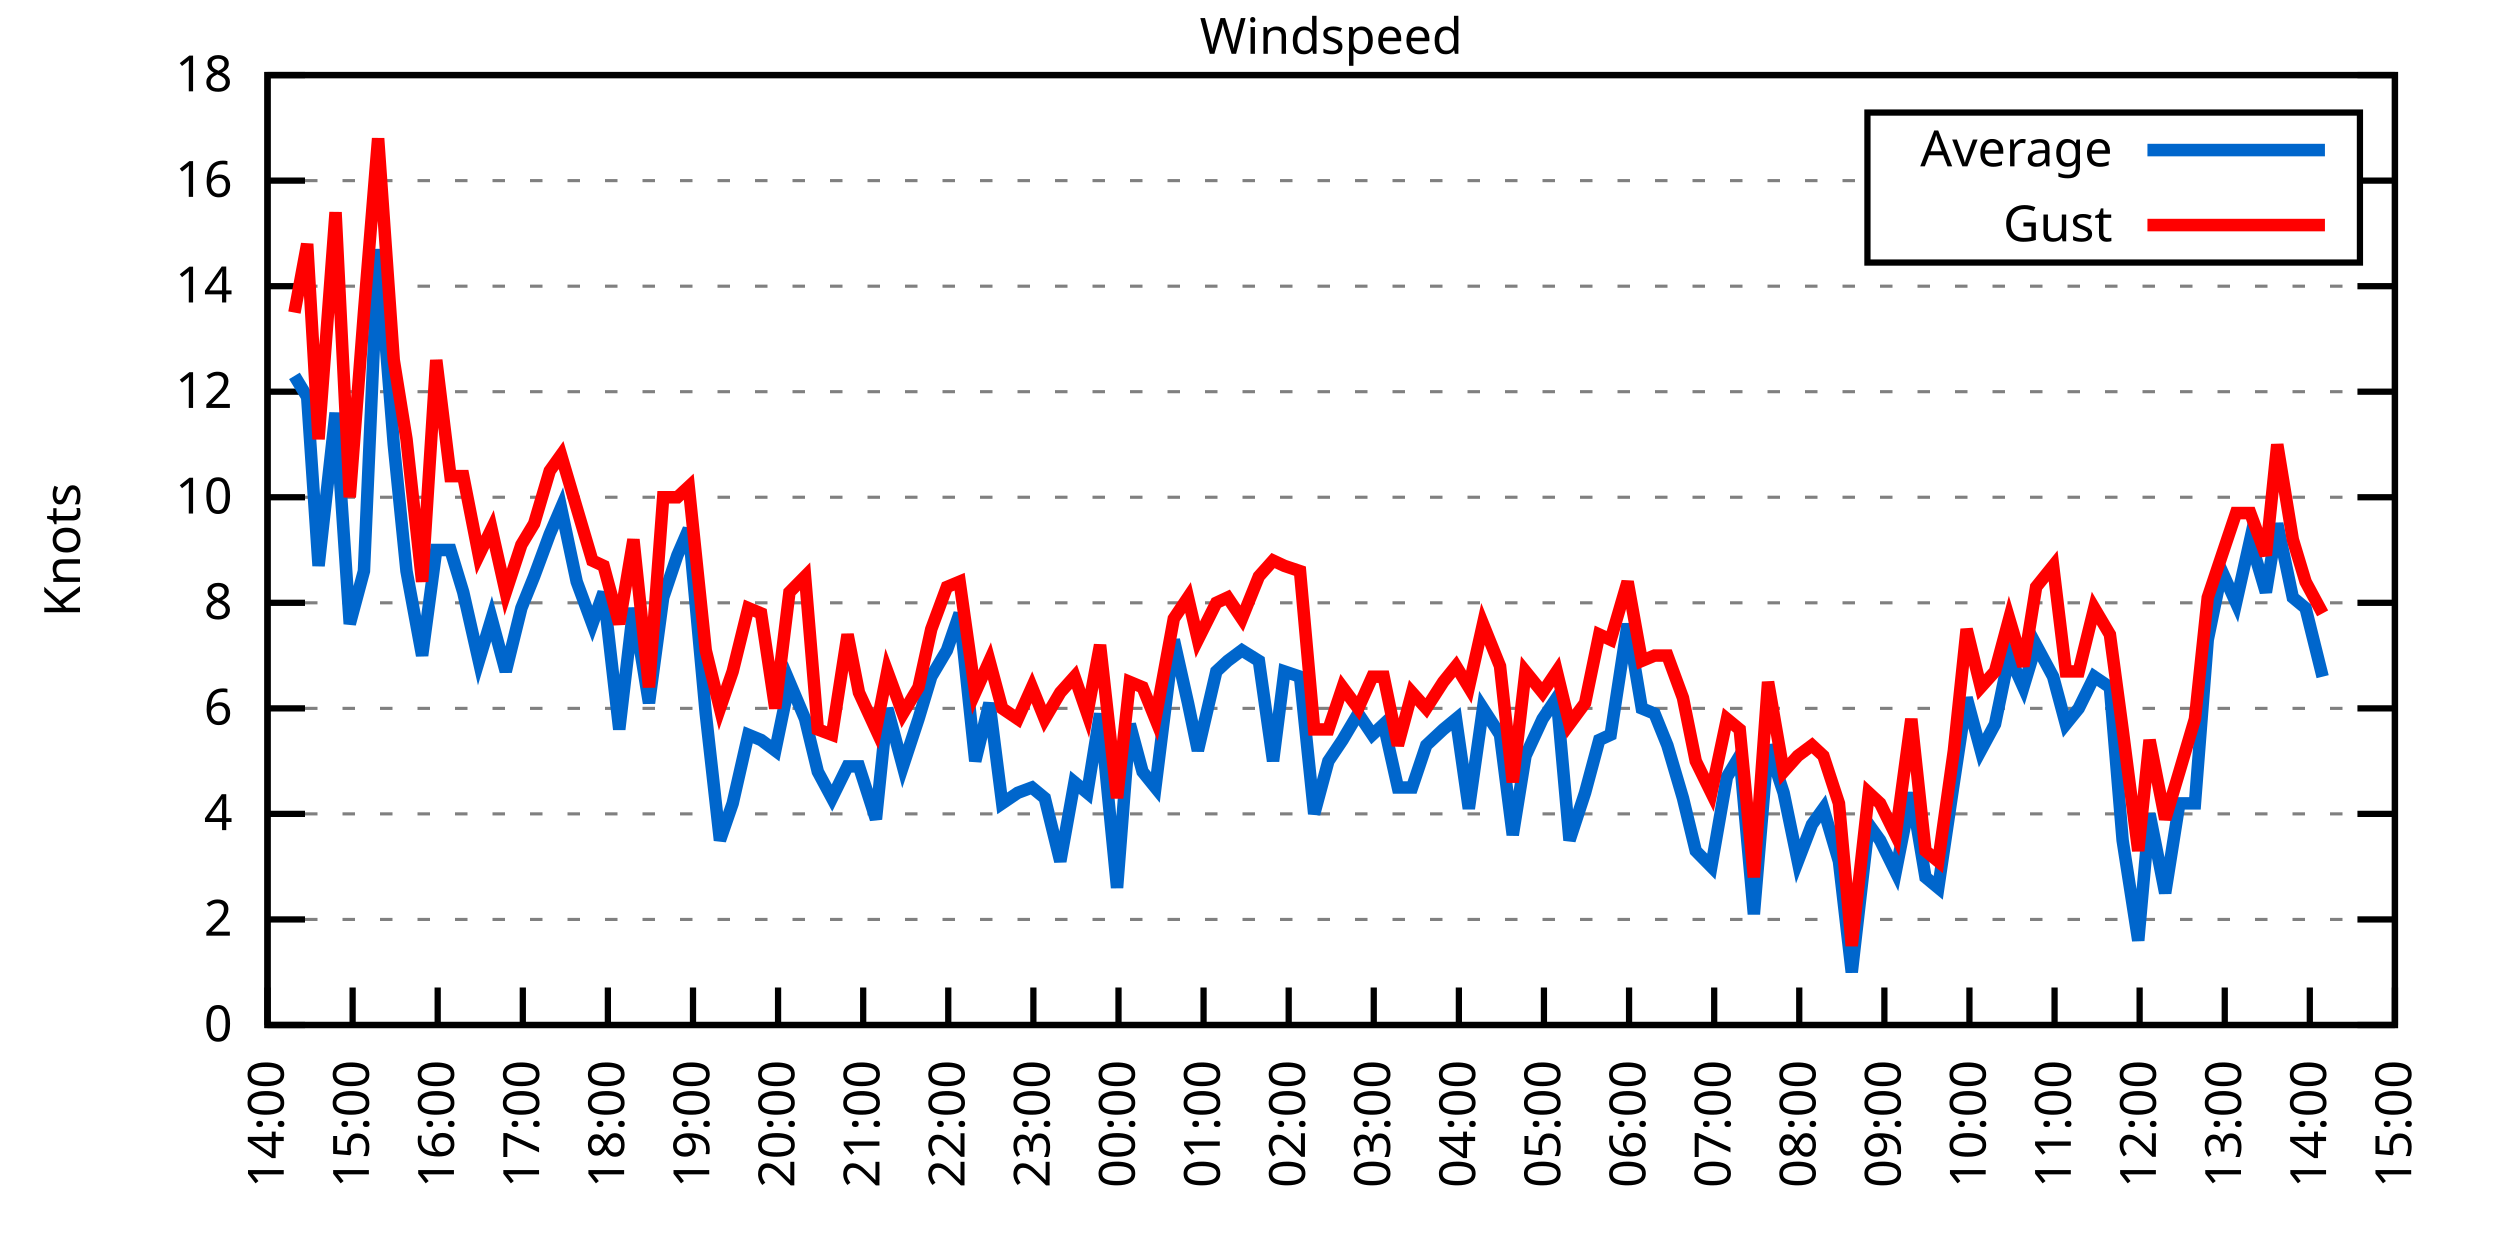
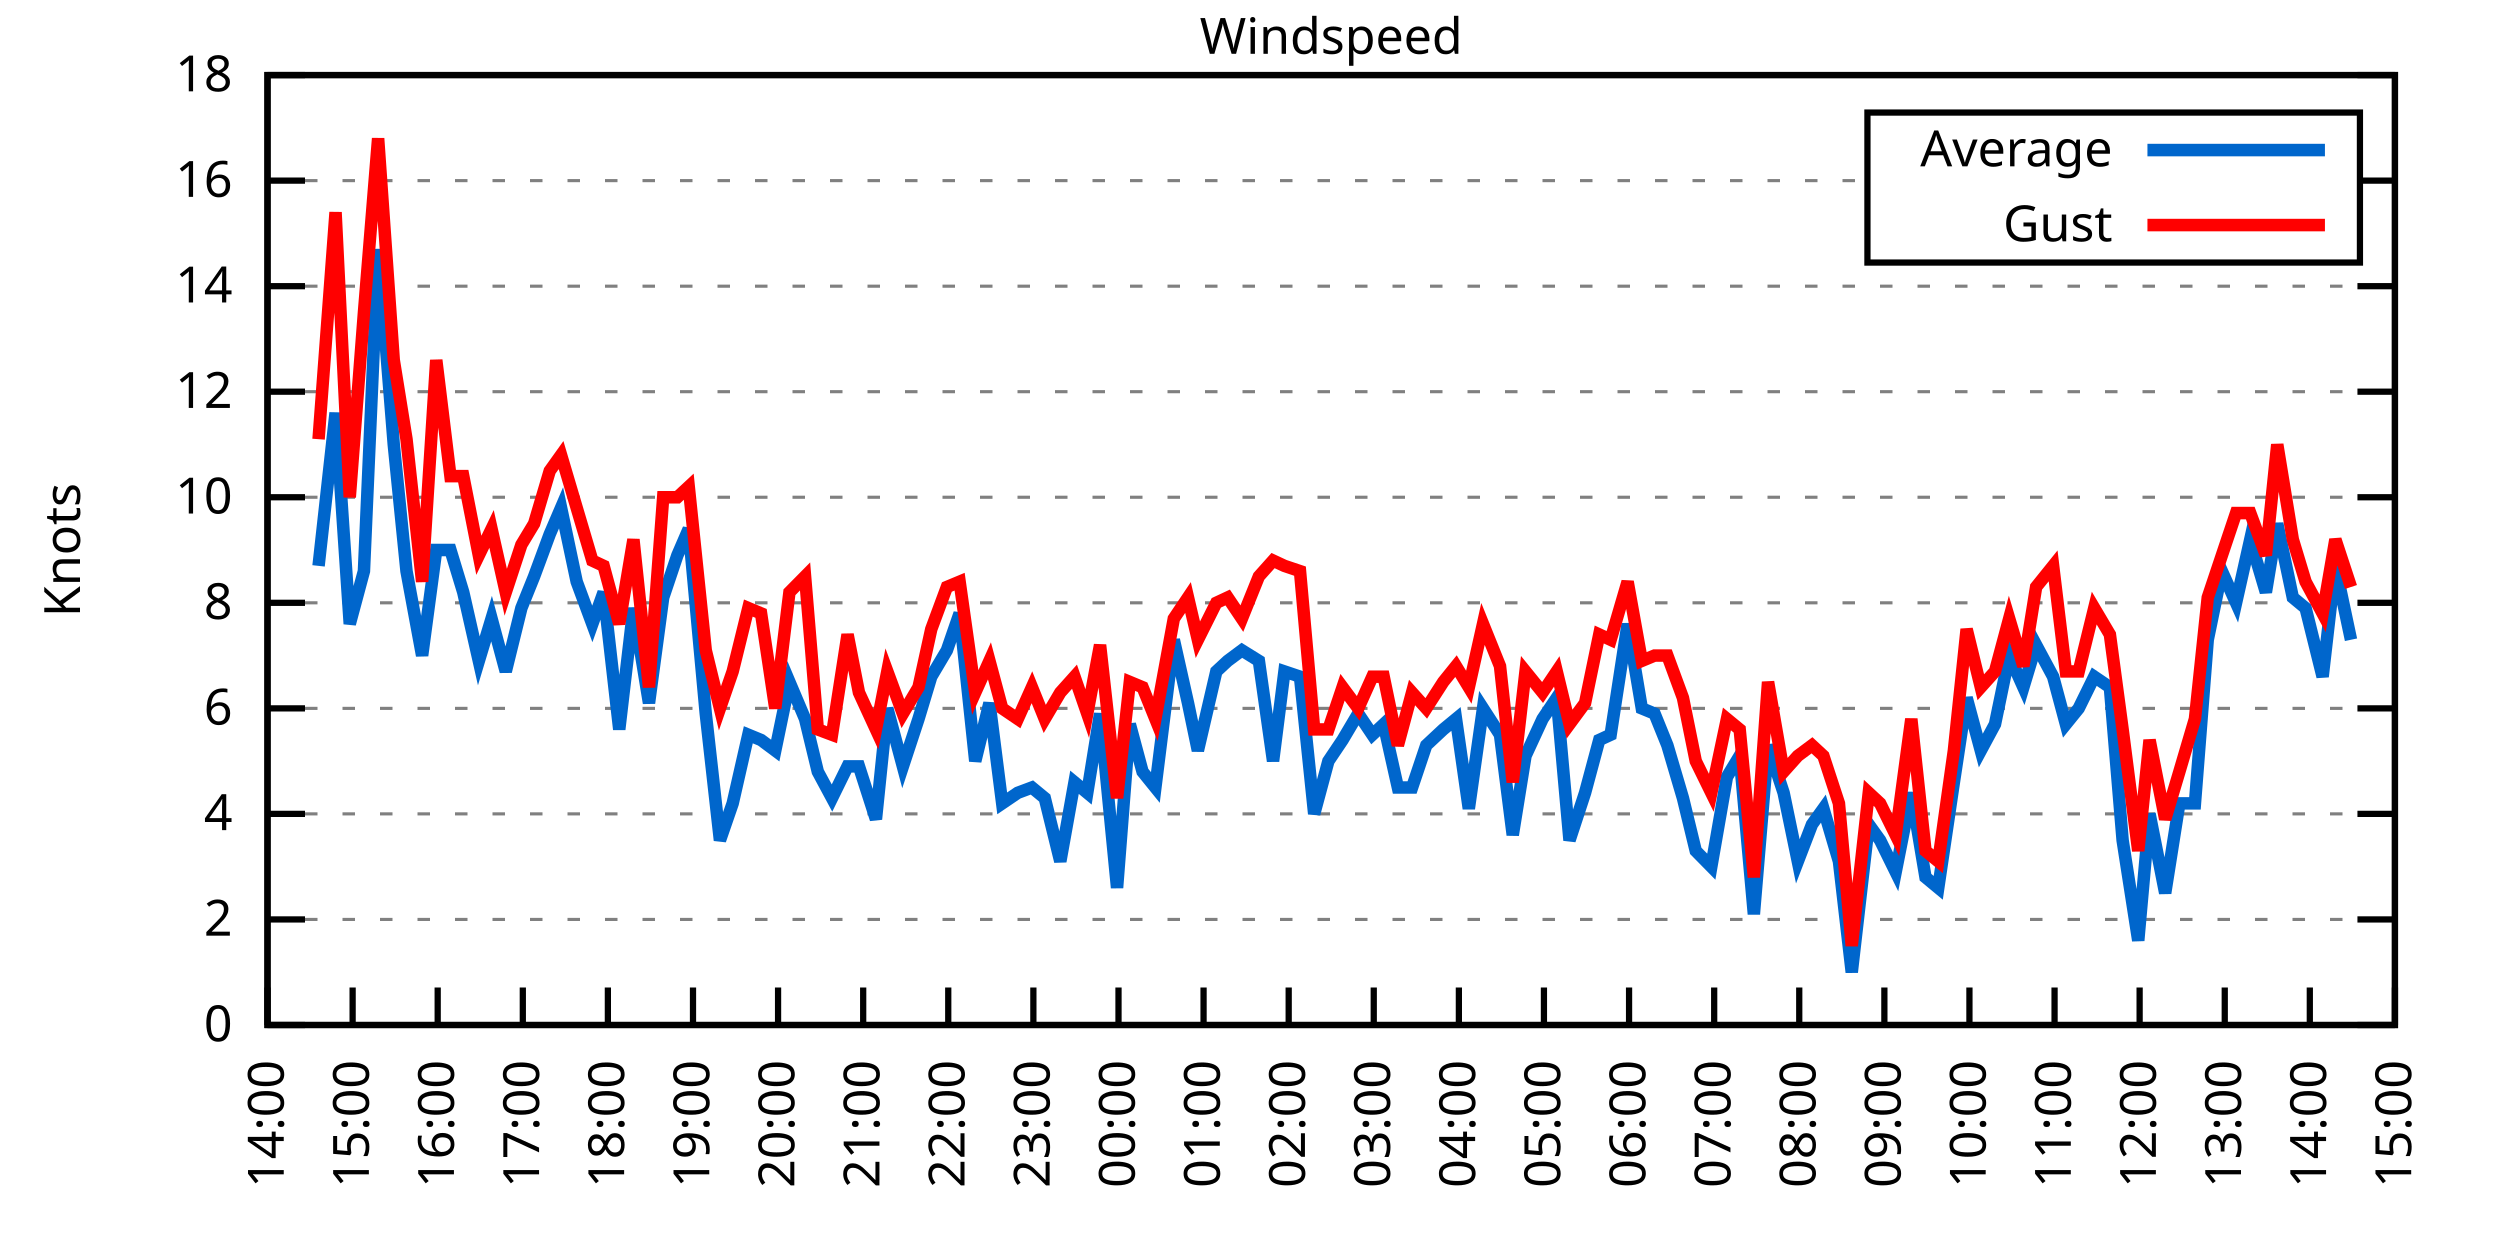
<svg xmlns="http://www.w3.org/2000/svg" xmlns:xlink="http://www.w3.org/1999/xlink" width="400" height="200" viewBox="0 0 400 200">
  <g id="gnuplot_canvas">
    <rect x="0" y="0" width="400" height="200" fill="none" />
    <defs>
      <circle id="gpDot" r="0.5" stroke-width="0.5" stroke="currentColor" />
      <path id="gpPt0" stroke-width="0.333" stroke="currentColor" d="M-1,0 h2 M0,-1 v2" />
      <path id="gpPt1" stroke-width="0.333" stroke="currentColor" d="M-1,-1 L1,1 M1,-1 L-1,1" />
      <path id="gpPt2" stroke-width="0.333" stroke="currentColor" d="M-1,0 L1,0 M0,-1 L0,1 M-1,-1 L1,1 M-1,1 L1,-1" />
      <rect id="gpPt3" stroke-width="0.333" stroke="currentColor" x="-1" y="-1" width="2" height="2" />
      <rect id="gpPt4" stroke-width="0.333" stroke="currentColor" fill="currentColor" x="-1" y="-1" width="2" height="2" />
      <circle id="gpPt5" stroke-width="0.333" stroke="currentColor" cx="0" cy="0" r="1" />
      <use xlink:href="#gpPt5" id="gpPt6" fill="currentColor" stroke="none" />
      <path id="gpPt7" stroke-width="0.333" stroke="currentColor" d="M0,-1.33 L-1.33,0.67 L1.33,0.67 z" />
      <use xlink:href="#gpPt7" id="gpPt8" fill="currentColor" stroke="none" />
      <use xlink:href="#gpPt7" id="gpPt9" stroke="currentColor" transform="rotate(180)" />
      <use xlink:href="#gpPt9" id="gpPt10" fill="currentColor" stroke="none" />
      <use xlink:href="#gpPt3" id="gpPt11" stroke="currentColor" transform="rotate(45)" />
      <use xlink:href="#gpPt11" id="gpPt12" fill="currentColor" stroke="none" />
      <path id="gpPt13" stroke-width="0.333" stroke="currentColor" d="M0,1.330 L1.265,0.411 L0.782,-1.067 L-0.782,-1.076 L-1.265,0.411 z" />
      <use xlink:href="#gpPt13" id="gpPt14" fill="currentColor" stroke="none" />
      <filter id="textbox" filterUnits="objectBoundingBox" x="0" y="0" height="1" width="1">
        <feFlood flood-color="white" flood-opacity="1" result="bgnd" />
        <feComposite in="SourceGraphic" in2="bgnd" operator="atop" />
      </filter>
      <filter id="greybox" filterUnits="objectBoundingBox" x="0" y="0" height="1" width="1">
        <feFlood flood-color="lightgrey" flood-opacity="1" result="grey" />
        <feComposite in="SourceGraphic" in2="grey" operator="atop" />
      </filter>
    </defs>
    <g fill="none" color="white" stroke="currentColor" stroke-width="1.00" stroke-linecap="butt" stroke-linejoin="miter">
</g>
    <g fill="none" color="black" stroke="currentColor" stroke-width="1.00" stroke-linecap="butt" stroke-linejoin="miter">
      <g stroke="none" shape-rendering="crispEdges">
        <polygon fill="rgb(255, 255, 255)" points="42.80,164.00 383.18,164.00 383.18,12.02 42.80,12.02 " />
      </g>
    </g>
    <g fill="none" color="black" stroke="currentColor" stroke-width="1.00" stroke-linecap="butt" stroke-linejoin="miter">
</g>
    <g fill="none" color="black" stroke="black" stroke-width="0.50" stroke-linecap="butt" stroke-linejoin="miter">
</g>
    <g fill="none" color="gray" stroke="currentColor" stroke-width="0.50" stroke-linecap="butt" stroke-linejoin="miter">
      <path stroke="gray" stroke-dasharray="2,4" class="gridline" d="M42.80,164.00 L383.19,164.00  " />
    </g>
    <g fill="none" color="gray" stroke="gray" stroke-width="1.00" stroke-linecap="butt" stroke-linejoin="miter">
</g>
    <g fill="none" color="black" stroke="currentColor" stroke-width="1.00" stroke-linecap="butt" stroke-linejoin="miter">
      <path stroke="black" d="M42.80,164.00 L48.80,164.00 M383.19,164.00 L377.19,164.00  " />
      <g transform="translate(37.20,166.60)" stroke="none" fill="black" font-family="Sans" font-size="8.00" text-anchor="end">
        <text>
          <tspan font-family="Sans"> 0</tspan>
        </text>
      </g>
    </g>
    <g fill="none" color="black" stroke="currentColor" stroke-width="1.00" stroke-linecap="butt" stroke-linejoin="miter">
</g>
    <g fill="none" color="black" stroke="black" stroke-width="0.50" stroke-linecap="butt" stroke-linejoin="miter">
</g>
    <g fill="none" color="gray" stroke="currentColor" stroke-width="0.50" stroke-linecap="butt" stroke-linejoin="miter">
      <path stroke="gray" stroke-dasharray="2,4" class="gridline" d="M42.80,147.11 L383.19,147.11  " />
    </g>
    <g fill="none" color="gray" stroke="gray" stroke-width="1.00" stroke-linecap="butt" stroke-linejoin="miter">
</g>
    <g fill="none" color="black" stroke="currentColor" stroke-width="1.00" stroke-linecap="butt" stroke-linejoin="miter">
      <path stroke="black" d="M42.80,147.11 L48.80,147.11 M383.19,147.11 L377.19,147.11  " />
      <g transform="translate(37.20,149.71)" stroke="none" fill="black" font-family="Sans" font-size="8.00" text-anchor="end">
        <text>
          <tspan font-family="Sans"> 2</tspan>
        </text>
      </g>
    </g>
    <g fill="none" color="black" stroke="currentColor" stroke-width="1.00" stroke-linecap="butt" stroke-linejoin="miter">
</g>
    <g fill="none" color="black" stroke="black" stroke-width="0.50" stroke-linecap="butt" stroke-linejoin="miter">
</g>
    <g fill="none" color="gray" stroke="currentColor" stroke-width="0.50" stroke-linecap="butt" stroke-linejoin="miter">
      <path stroke="gray" stroke-dasharray="2,4" class="gridline" d="M42.80,130.22 L383.19,130.22  " />
    </g>
    <g fill="none" color="gray" stroke="gray" stroke-width="1.00" stroke-linecap="butt" stroke-linejoin="miter">
</g>
    <g fill="none" color="black" stroke="currentColor" stroke-width="1.00" stroke-linecap="butt" stroke-linejoin="miter">
      <path stroke="black" d="M42.80,130.22 L48.80,130.22 M383.19,130.22 L377.19,130.22  " />
      <g transform="translate(37.20,132.82)" stroke="none" fill="black" font-family="Sans" font-size="8.00" text-anchor="end">
        <text>
          <tspan font-family="Sans"> 4</tspan>
        </text>
      </g>
    </g>
    <g fill="none" color="black" stroke="currentColor" stroke-width="1.00" stroke-linecap="butt" stroke-linejoin="miter">
</g>
    <g fill="none" color="black" stroke="black" stroke-width="0.50" stroke-linecap="butt" stroke-linejoin="miter">
</g>
    <g fill="none" color="gray" stroke="currentColor" stroke-width="0.50" stroke-linecap="butt" stroke-linejoin="miter">
      <path stroke="gray" stroke-dasharray="2,4" class="gridline" d="M42.80,113.34 L383.19,113.34  " />
    </g>
    <g fill="none" color="gray" stroke="gray" stroke-width="1.00" stroke-linecap="butt" stroke-linejoin="miter">
</g>
    <g fill="none" color="black" stroke="currentColor" stroke-width="1.00" stroke-linecap="butt" stroke-linejoin="miter">
      <path stroke="black" d="M42.80,113.34 L48.80,113.34 M383.19,113.34 L377.19,113.34  " />
      <g transform="translate(37.20,115.94)" stroke="none" fill="black" font-family="Sans" font-size="8.00" text-anchor="end">
        <text>
          <tspan font-family="Sans"> 6</tspan>
        </text>
      </g>
    </g>
    <g fill="none" color="black" stroke="currentColor" stroke-width="1.00" stroke-linecap="butt" stroke-linejoin="miter">
</g>
    <g fill="none" color="black" stroke="black" stroke-width="0.50" stroke-linecap="butt" stroke-linejoin="miter">
</g>
    <g fill="none" color="gray" stroke="currentColor" stroke-width="0.50" stroke-linecap="butt" stroke-linejoin="miter">
      <path stroke="gray" stroke-dasharray="2,4" class="gridline" d="M42.80,96.45 L383.19,96.45  " />
    </g>
    <g fill="none" color="gray" stroke="gray" stroke-width="1.00" stroke-linecap="butt" stroke-linejoin="miter">
</g>
    <g fill="none" color="black" stroke="currentColor" stroke-width="1.00" stroke-linecap="butt" stroke-linejoin="miter">
      <path stroke="black" d="M42.80,96.45 L48.80,96.45 M383.19,96.45 L377.19,96.45  " />
      <g transform="translate(37.20,99.05)" stroke="none" fill="black" font-family="Sans" font-size="8.00" text-anchor="end">
        <text>
          <tspan font-family="Sans"> 8</tspan>
        </text>
      </g>
    </g>
    <g fill="none" color="black" stroke="currentColor" stroke-width="1.00" stroke-linecap="butt" stroke-linejoin="miter">
</g>
    <g fill="none" color="black" stroke="black" stroke-width="0.50" stroke-linecap="butt" stroke-linejoin="miter">
</g>
    <g fill="none" color="gray" stroke="currentColor" stroke-width="0.50" stroke-linecap="butt" stroke-linejoin="miter">
      <path stroke="gray" stroke-dasharray="2,4" class="gridline" d="M42.80,79.56 L383.19,79.56  " />
    </g>
    <g fill="none" color="gray" stroke="gray" stroke-width="1.00" stroke-linecap="butt" stroke-linejoin="miter">
</g>
    <g fill="none" color="black" stroke="currentColor" stroke-width="1.00" stroke-linecap="butt" stroke-linejoin="miter">
      <path stroke="black" d="M42.80,79.56 L48.80,79.56 M383.19,79.56 L377.19,79.56  " />
      <g transform="translate(37.20,82.16)" stroke="none" fill="black" font-family="Sans" font-size="8.00" text-anchor="end">
        <text>
          <tspan font-family="Sans"> 10</tspan>
        </text>
      </g>
    </g>
    <g fill="none" color="black" stroke="currentColor" stroke-width="1.00" stroke-linecap="butt" stroke-linejoin="miter">
</g>
    <g fill="none" color="black" stroke="black" stroke-width="0.50" stroke-linecap="butt" stroke-linejoin="miter">
</g>
    <g fill="none" color="gray" stroke="currentColor" stroke-width="0.50" stroke-linecap="butt" stroke-linejoin="miter">
      <path stroke="gray" stroke-dasharray="2,4" class="gridline" d="M42.80,62.67 L383.19,62.67  " />
    </g>
    <g fill="none" color="gray" stroke="gray" stroke-width="1.00" stroke-linecap="butt" stroke-linejoin="miter">
</g>
    <g fill="none" color="black" stroke="currentColor" stroke-width="1.00" stroke-linecap="butt" stroke-linejoin="miter">
      <path stroke="black" d="M42.80,62.67 L48.80,62.67 M383.19,62.67 L377.19,62.67  " />
      <g transform="translate(37.20,65.27)" stroke="none" fill="black" font-family="Sans" font-size="8.00" text-anchor="end">
        <text>
          <tspan font-family="Sans"> 12</tspan>
        </text>
      </g>
    </g>
    <g fill="none" color="black" stroke="currentColor" stroke-width="1.00" stroke-linecap="butt" stroke-linejoin="miter">
</g>
    <g fill="none" color="black" stroke="black" stroke-width="0.50" stroke-linecap="butt" stroke-linejoin="miter">
</g>
    <g fill="none" color="gray" stroke="currentColor" stroke-width="0.50" stroke-linecap="butt" stroke-linejoin="miter">
      <path stroke="gray" stroke-dasharray="2,4" class="gridline" d="M42.80,45.79 L383.19,45.79  " />
    </g>
    <g fill="none" color="gray" stroke="gray" stroke-width="1.00" stroke-linecap="butt" stroke-linejoin="miter">
</g>
    <g fill="none" color="black" stroke="currentColor" stroke-width="1.00" stroke-linecap="butt" stroke-linejoin="miter">
      <path stroke="black" d="M42.80,45.79 L48.80,45.79 M383.19,45.79 L377.19,45.79  " />
      <g transform="translate(37.20,48.39)" stroke="none" fill="black" font-family="Sans" font-size="8.00" text-anchor="end">
        <text>
          <tspan font-family="Sans"> 14</tspan>
        </text>
      </g>
    </g>
    <g fill="none" color="black" stroke="currentColor" stroke-width="1.00" stroke-linecap="butt" stroke-linejoin="miter">
</g>
    <g fill="none" color="black" stroke="black" stroke-width="0.50" stroke-linecap="butt" stroke-linejoin="miter">
</g>
    <g fill="none" color="gray" stroke="currentColor" stroke-width="0.50" stroke-linecap="butt" stroke-linejoin="miter">
      <path stroke="gray" stroke-dasharray="2,4" class="gridline" d="M42.80,28.90 L298.79,28.90 M377.59,28.90 L383.19,28.90  " />
    </g>
    <g fill="none" color="gray" stroke="gray" stroke-width="1.00" stroke-linecap="butt" stroke-linejoin="miter">
</g>
    <g fill="none" color="black" stroke="currentColor" stroke-width="1.00" stroke-linecap="butt" stroke-linejoin="miter">
      <path stroke="black" d="M42.80,28.90 L48.80,28.90 M383.19,28.90 L377.19,28.90  " />
      <g transform="translate(37.20,31.50)" stroke="none" fill="black" font-family="Sans" font-size="8.00" text-anchor="end">
        <text>
          <tspan font-family="Sans"> 16</tspan>
        </text>
      </g>
    </g>
    <g fill="none" color="black" stroke="currentColor" stroke-width="1.00" stroke-linecap="butt" stroke-linejoin="miter">
</g>
    <g fill="none" color="black" stroke="black" stroke-width="0.50" stroke-linecap="butt" stroke-linejoin="miter">
</g>
    <g fill="none" color="gray" stroke="currentColor" stroke-width="0.50" stroke-linecap="butt" stroke-linejoin="miter">
      <path stroke="gray" stroke-dasharray="2,4" class="gridline" d="M42.80,12.01 L383.19,12.01  " />
    </g>
    <g fill="none" color="gray" stroke="gray" stroke-width="1.00" stroke-linecap="butt" stroke-linejoin="miter">
</g>
    <g fill="none" color="black" stroke="currentColor" stroke-width="1.00" stroke-linecap="butt" stroke-linejoin="miter">
      <path stroke="black" d="M42.80,12.01 L48.80,12.01 M383.19,12.01 L377.19,12.01  " />
      <g transform="translate(37.20,14.61)" stroke="none" fill="black" font-family="Sans" font-size="8.00" text-anchor="end">
        <text>
          <tspan font-family="Sans"> 18</tspan>
        </text>
      </g>
    </g>
    <g fill="none" color="black" stroke="currentColor" stroke-width="1.00" stroke-linecap="butt" stroke-linejoin="miter">
      <path stroke="black" d="M42.80,164.00 L42.80,158.00  " />
      <g transform="translate(45.40,169.60) rotate(270.00)" stroke="none" fill="black" font-family="Sans" font-size="8.00" text-anchor="end">
        <text>
          <tspan font-family="Sans">14:00</tspan>
        </text>
      </g>
    </g>
    <g fill="none" color="black" stroke="currentColor" stroke-width="1.00" stroke-linecap="butt" stroke-linejoin="miter">
      <path stroke="black" d="M56.42,164.00 L56.42,158.00  " />
      <g transform="translate(59.02,169.60) rotate(270.00)" stroke="none" fill="black" font-family="Sans" font-size="8.00" text-anchor="end">
        <text>
          <tspan font-family="Sans">15:00</tspan>
        </text>
      </g>
    </g>
    <g fill="none" color="black" stroke="currentColor" stroke-width="1.00" stroke-linecap="butt" stroke-linejoin="miter">
      <path stroke="black" d="M70.03,164.00 L70.03,158.00  " />
      <g transform="translate(72.63,169.60) rotate(270.00)" stroke="none" fill="black" font-family="Sans" font-size="8.00" text-anchor="end">
        <text>
          <tspan font-family="Sans">16:00</tspan>
        </text>
      </g>
    </g>
    <g fill="none" color="black" stroke="currentColor" stroke-width="1.00" stroke-linecap="butt" stroke-linejoin="miter">
      <path stroke="black" d="M83.65,164.00 L83.65,158.00  " />
      <g transform="translate(86.25,169.60) rotate(270.00)" stroke="none" fill="black" font-family="Sans" font-size="8.00" text-anchor="end">
        <text>
          <tspan font-family="Sans">17:00</tspan>
        </text>
      </g>
    </g>
    <g fill="none" color="black" stroke="currentColor" stroke-width="1.00" stroke-linecap="butt" stroke-linejoin="miter">
      <path stroke="black" d="M97.26,164.00 L97.26,158.00  " />
      <g transform="translate(99.86,169.60) rotate(270.00)" stroke="none" fill="black" font-family="Sans" font-size="8.00" text-anchor="end">
        <text>
          <tspan font-family="Sans">18:00</tspan>
        </text>
      </g>
    </g>
    <g fill="none" color="black" stroke="currentColor" stroke-width="1.00" stroke-linecap="butt" stroke-linejoin="miter">
      <path stroke="black" d="M110.88,164.00 L110.88,158.00  " />
      <g transform="translate(113.48,169.60) rotate(270.00)" stroke="none" fill="black" font-family="Sans" font-size="8.00" text-anchor="end">
        <text>
          <tspan font-family="Sans">19:00</tspan>
        </text>
      </g>
    </g>
    <g fill="none" color="black" stroke="currentColor" stroke-width="1.00" stroke-linecap="butt" stroke-linejoin="miter">
      <path stroke="black" d="M124.49,164.00 L124.49,158.00  " />
      <g transform="translate(127.09,169.60) rotate(270.00)" stroke="none" fill="black" font-family="Sans" font-size="8.00" text-anchor="end">
        <text>
          <tspan font-family="Sans">20:00</tspan>
        </text>
      </g>
    </g>
    <g fill="none" color="black" stroke="currentColor" stroke-width="1.00" stroke-linecap="butt" stroke-linejoin="miter">
      <path stroke="black" d="M138.11,164.00 L138.11,158.00  " />
      <g transform="translate(140.71,169.60) rotate(270.00)" stroke="none" fill="black" font-family="Sans" font-size="8.00" text-anchor="end">
        <text>
          <tspan font-family="Sans">21:00</tspan>
        </text>
      </g>
    </g>
    <g fill="none" color="black" stroke="currentColor" stroke-width="1.00" stroke-linecap="butt" stroke-linejoin="miter">
      <path stroke="black" d="M151.72,164.00 L151.72,158.00  " />
      <g transform="translate(154.32,169.60) rotate(270.00)" stroke="none" fill="black" font-family="Sans" font-size="8.00" text-anchor="end">
        <text>
          <tspan font-family="Sans">22:00</tspan>
        </text>
      </g>
    </g>
    <g fill="none" color="black" stroke="currentColor" stroke-width="1.00" stroke-linecap="butt" stroke-linejoin="miter">
      <path stroke="black" d="M165.34,164.00 L165.34,158.00  " />
      <g transform="translate(167.94,169.60) rotate(270.00)" stroke="none" fill="black" font-family="Sans" font-size="8.00" text-anchor="end">
        <text>
          <tspan font-family="Sans">23:00</tspan>
        </text>
      </g>
    </g>
    <g fill="none" color="black" stroke="currentColor" stroke-width="1.00" stroke-linecap="butt" stroke-linejoin="miter">
      <path stroke="black" d="M178.96,164.00 L178.96,158.00  " />
      <g transform="translate(181.56,169.60) rotate(270.00)" stroke="none" fill="black" font-family="Sans" font-size="8.00" text-anchor="end">
        <text>
          <tspan font-family="Sans">00:00</tspan>
        </text>
      </g>
    </g>
    <g fill="none" color="black" stroke="currentColor" stroke-width="1.00" stroke-linecap="butt" stroke-linejoin="miter">
      <path stroke="black" d="M192.57,164.00 L192.57,158.00  " />
      <g transform="translate(195.17,169.60) rotate(270.00)" stroke="none" fill="black" font-family="Sans" font-size="8.00" text-anchor="end">
        <text>
          <tspan font-family="Sans">01:00</tspan>
        </text>
      </g>
    </g>
    <g fill="none" color="black" stroke="currentColor" stroke-width="1.00" stroke-linecap="butt" stroke-linejoin="miter">
      <path stroke="black" d="M206.19,164.00 L206.19,158.00  " />
      <g transform="translate(208.79,169.60) rotate(270.00)" stroke="none" fill="black" font-family="Sans" font-size="8.00" text-anchor="end">
        <text>
          <tspan font-family="Sans">02:00</tspan>
        </text>
      </g>
    </g>
    <g fill="none" color="black" stroke="currentColor" stroke-width="1.00" stroke-linecap="butt" stroke-linejoin="miter">
      <path stroke="black" d="M219.80,164.00 L219.80,158.00  " />
      <g transform="translate(222.40,169.60) rotate(270.00)" stroke="none" fill="black" font-family="Sans" font-size="8.00" text-anchor="end">
        <text>
          <tspan font-family="Sans">03:00</tspan>
        </text>
      </g>
    </g>
    <g fill="none" color="black" stroke="currentColor" stroke-width="1.00" stroke-linecap="butt" stroke-linejoin="miter">
      <path stroke="black" d="M233.42,164.00 L233.42,158.00  " />
      <g transform="translate(236.02,169.60) rotate(270.00)" stroke="none" fill="black" font-family="Sans" font-size="8.00" text-anchor="end">
        <text>
          <tspan font-family="Sans">04:00</tspan>
        </text>
      </g>
    </g>
    <g fill="none" color="black" stroke="currentColor" stroke-width="1.00" stroke-linecap="butt" stroke-linejoin="miter">
      <path stroke="black" d="M247.03,164.00 L247.03,158.00  " />
      <g transform="translate(249.63,169.60) rotate(270.00)" stroke="none" fill="black" font-family="Sans" font-size="8.00" text-anchor="end">
        <text>
          <tspan font-family="Sans">05:00</tspan>
        </text>
      </g>
    </g>
    <g fill="none" color="black" stroke="currentColor" stroke-width="1.00" stroke-linecap="butt" stroke-linejoin="miter">
      <path stroke="black" d="M260.65,164.00 L260.65,158.00  " />
      <g transform="translate(263.25,169.60) rotate(270.00)" stroke="none" fill="black" font-family="Sans" font-size="8.00" text-anchor="end">
        <text>
          <tspan font-family="Sans">06:00</tspan>
        </text>
      </g>
    </g>
    <g fill="none" color="black" stroke="currentColor" stroke-width="1.00" stroke-linecap="butt" stroke-linejoin="miter">
      <path stroke="black" d="M274.27,164.00 L274.27,158.00  " />
      <g transform="translate(276.87,169.60) rotate(270.00)" stroke="none" fill="black" font-family="Sans" font-size="8.00" text-anchor="end">
        <text>
          <tspan font-family="Sans">07:00</tspan>
        </text>
      </g>
    </g>
    <g fill="none" color="black" stroke="currentColor" stroke-width="1.00" stroke-linecap="butt" stroke-linejoin="miter">
      <path stroke="black" d="M287.88,164.00 L287.88,158.00  " />
      <g transform="translate(290.48,169.60) rotate(270.00)" stroke="none" fill="black" font-family="Sans" font-size="8.00" text-anchor="end">
        <text>
          <tspan font-family="Sans">08:00</tspan>
        </text>
      </g>
    </g>
    <g fill="none" color="black" stroke="currentColor" stroke-width="1.00" stroke-linecap="butt" stroke-linejoin="miter">
      <path stroke="black" d="M301.50,164.00 L301.50,158.00  " />
      <g transform="translate(304.10,169.60) rotate(270.00)" stroke="none" fill="black" font-family="Sans" font-size="8.00" text-anchor="end">
        <text>
          <tspan font-family="Sans">09:00</tspan>
        </text>
      </g>
    </g>
    <g fill="none" color="black" stroke="currentColor" stroke-width="1.00" stroke-linecap="butt" stroke-linejoin="miter">
      <path stroke="black" d="M315.11,164.00 L315.11,158.00  " />
      <g transform="translate(317.71,169.60) rotate(270.00)" stroke="none" fill="black" font-family="Sans" font-size="8.00" text-anchor="end">
        <text>
          <tspan font-family="Sans">10:00</tspan>
        </text>
      </g>
    </g>
    <g fill="none" color="black" stroke="currentColor" stroke-width="1.00" stroke-linecap="butt" stroke-linejoin="miter">
      <path stroke="black" d="M328.73,164.00 L328.73,158.00  " />
      <g transform="translate(331.33,169.60) rotate(270.00)" stroke="none" fill="black" font-family="Sans" font-size="8.00" text-anchor="end">
        <text>
          <tspan font-family="Sans">11:00</tspan>
        </text>
      </g>
    </g>
    <g fill="none" color="black" stroke="currentColor" stroke-width="1.00" stroke-linecap="butt" stroke-linejoin="miter">
      <path stroke="black" d="M342.34,164.00 L342.34,158.00  " />
      <g transform="translate(344.94,169.60) rotate(270.00)" stroke="none" fill="black" font-family="Sans" font-size="8.00" text-anchor="end">
        <text>
          <tspan font-family="Sans">12:00</tspan>
        </text>
      </g>
    </g>
    <g fill="none" color="black" stroke="currentColor" stroke-width="1.00" stroke-linecap="butt" stroke-linejoin="miter">
      <path stroke="black" d="M355.96,164.00 L355.96,158.00  " />
      <g transform="translate(358.56,169.60) rotate(270.00)" stroke="none" fill="black" font-family="Sans" font-size="8.00" text-anchor="end">
        <text>
          <tspan font-family="Sans">13:00</tspan>
        </text>
      </g>
    </g>
    <g fill="none" color="black" stroke="currentColor" stroke-width="1.00" stroke-linecap="butt" stroke-linejoin="miter">
      <path stroke="black" d="M369.57,164.00 L369.57,158.00  " />
      <g transform="translate(372.17,169.60) rotate(270.00)" stroke="none" fill="black" font-family="Sans" font-size="8.00" text-anchor="end">
        <text>
          <tspan font-family="Sans">14:00</tspan>
        </text>
      </g>
    </g>
    <g fill="none" color="black" stroke="currentColor" stroke-width="1.00" stroke-linecap="butt" stroke-linejoin="miter">
      <path stroke="black" d="M383.19,164.00 L383.19,158.00  " />
      <g transform="translate(385.79,169.60) rotate(270.00)" stroke="none" fill="black" font-family="Sans" font-size="8.00" text-anchor="end">
        <text>
          <tspan font-family="Sans">15:00</tspan>
        </text>
      </g>
    </g>
    <g fill="none" color="black" stroke="currentColor" stroke-width="1.00" stroke-linecap="butt" stroke-linejoin="miter">
</g>
    <g fill="none" color="black" stroke="currentColor" stroke-width="1.00" stroke-linecap="butt" stroke-linejoin="miter">
      <path stroke="black" d="M42.80,12.01 L42.80,164.00 L383.19,164.00 L383.19,12.01 L42.80,12.01 Z  " />
    </g>
    <g fill="none" color="black" stroke="currentColor" stroke-width="1.00" stroke-linecap="butt" stroke-linejoin="miter">
</g>
    <g fill="none" color="black" stroke="currentColor" stroke-width="1.00" stroke-linecap="butt" stroke-linejoin="miter">
      <path stroke="black" d="M298.79,42.01 L298.79,18.01 L377.59,18.01 L377.59,42.01 L298.79,42.01 Z  " />
    </g>
    <g id="Windspeed_plot_1">
      <g fill="none" color="white" stroke="black" stroke-width="2.00" stroke-linecap="butt" stroke-linejoin="miter">
</g>
      <g fill="none" color="black" stroke="currentColor" stroke-width="2.00" stroke-linecap="butt" stroke-linejoin="miter">
        <g transform="translate(337.99,26.61)" stroke="none" fill="black" font-family="Sans" font-size="8.00" text-anchor="end">
          <text>
            <tspan font-family="Sans">Average</tspan>
          </text>
        </g>
      </g>
      <g fill="none" color="black" stroke="currentColor" stroke-width="2.00" stroke-linecap="butt" stroke-linejoin="miter">
-         <path stroke="rgb(  0, 102, 204)" d="M343.59,24.01 L371.99,24.01 M47.11,60.14 L49.15,63.52 L50.97,90.54 L53.69,66.05 L55.96,99.83 L58.23,91.38   L60.50,39.87 L63.00,71.12 L65.04,91.38 L67.54,104.89 L69.80,88.00 L72.07,88.00 L74.12,94.76 L76.61,105.74   L78.65,98.98 L80.92,107.43 L83.42,97.29 L85.46,92.23 L87.96,85.47 L89.77,81.25 L92.27,93.07 L94.77,99.83   L96.58,94.76 L99.08,116.71 L101.35,97.29 L103.84,112.49 L106.11,95.60 L108.38,88.85 L110.20,84.63 L112.92,114.18   L115.19,134.45 L117.23,128.54 L119.73,117.56 L121.77,118.40 L124.04,120.09 L126.31,109.11 L128.81,115.03 L130.85,123.47   L133.12,127.69 L135.61,122.62 L137.43,122.62 L140.15,131.07 L141.97,113.34 L144.46,122.62 L146.96,115.03 L149.00,108.27   L151.50,104.05 L153.54,98.14 L156.04,121.78 L158.31,112.49 L160.35,128.54 L162.84,126.85 L165.11,126.00 L167.16,127.69   L169.65,137.82 L171.92,125.16 L173.96,126.85 L176.01,114.18 L178.73,142.05 L180.77,115.87 L182.81,123.47 L184.86,126.00   L187.81,102.36 L190.08,112.49 L191.66,120.09 L194.61,107.43 L196.43,105.74 L198.70,104.05 L201.42,105.74 L203.69,121.78   L205.51,107.43 L208.00,108.27 L210.27,130.22 L212.54,121.78 L214.81,118.40 L217.31,114.18 L219.58,117.56 L221.39,115.87   L223.66,126.00 L225.93,126.00 L228.20,119.25 L230.92,116.71 L232.96,115.03 L235.01,129.38 L237.28,113.34 L240.00,117.56   L242.04,133.60 L244.08,120.94 L246.81,115.03 L249.08,111.65 L251.12,134.45 L253.61,126.85 L255.88,118.40 L257.70,117.56   L260.42,99.83 L262.69,113.34 L264.73,114.18 L266.78,119.25 L269.27,127.69 L271.32,136.14 L273.81,138.67 L276.31,124.31   L278.35,120.94 L280.62,146.27 L282.89,119.25 L285.38,126.85 L287.65,137.82 L289.92,131.91 L291.74,129.38 L294.23,137.82   L296.28,155.56 L299.00,131.91 L300.82,134.45 L303.31,139.51 L305.81,126.85 L308.08,140.36 L310.12,142.05 L312.62,125.16   L314.66,111.65 L316.93,120.09 L319.20,115.87 L321.47,104.89 L323.74,109.96 L325.78,103.20 L328.50,108.27 L330.54,115.87   L332.59,113.34 L335.08,108.27 L337.58,109.96 L339.62,134.45 L342.12,150.49 L343.93,130.22 L346.43,142.89 L348.70,128.54   L351.19,128.54 L353.24,102.36 L355.50,91.38 L357.77,96.45 L360.04,86.32 L362.54,94.76 L364.36,83.78 L366.85,95.60   L368.89,97.29 L371.62,108.27  " />
+         <path stroke="rgb(  0, 102, 204)" d="M343.59,24.01 L371.99,24.01 M50.97,90.54 L53.69,66.05 L55.96,99.83 L58.23,91.38 L60.50,39.87 L63.00,71.12   L65.04,91.38 L67.54,104.89 L69.80,88.00 L72.07,88.00 L74.12,94.76 L76.61,105.74 L78.65,98.98 L80.92,107.43   L83.42,97.29 L85.46,92.23 L87.96,85.47 L89.77,81.25 L92.27,93.07 L94.77,99.83 L96.58,94.76 L99.08,116.71   L101.35,97.29 L103.84,112.49 L106.11,95.60 L108.38,88.85 L110.20,84.63 L112.92,114.18 L115.19,134.45 L117.23,128.54   L119.73,117.56 L121.77,118.40 L124.04,120.09 L126.31,109.11 L128.81,115.03 L130.85,123.47 L133.12,127.69 L135.61,122.62   L137.43,122.62 L140.15,131.07 L141.97,113.34 L144.46,122.62 L146.96,115.03 L149.00,108.27 L151.50,104.05 L153.54,98.14   L156.04,121.78 L158.31,112.49 L160.35,128.54 L162.84,126.85 L165.11,126.00 L167.16,127.69 L169.65,137.82 L171.92,125.16   L173.96,126.85 L176.01,114.18 L178.73,142.05 L180.77,115.87 L182.81,123.47 L184.86,126.00 L187.81,102.36 L190.08,112.49   L191.66,120.09 L194.61,107.43 L196.43,105.74 L198.70,104.05 L201.42,105.74 L203.69,121.78 L205.51,107.43 L208.00,108.27   L210.27,130.22 L212.54,121.78 L214.81,118.40 L217.31,114.18 L219.58,117.56 L221.39,115.87 L223.66,126.00 L225.93,126.00   L228.20,119.25 L230.92,116.71 L232.96,115.03 L235.01,129.38 L237.28,113.34 L240.00,117.56 L242.04,133.60 L244.08,120.94   L246.81,115.03 L249.08,111.65 L251.12,134.45 L253.61,126.85 L255.88,118.40 L257.70,117.56 L260.42,99.83 L262.69,113.34   L264.73,114.18 L266.78,119.25 L269.27,127.69 L271.32,136.14 L273.81,138.67 L276.31,124.31 L278.35,120.94 L280.62,146.27   L282.89,119.25 L285.38,126.85 L287.65,137.82 L289.92,131.91 L291.74,129.38 L294.23,137.82 L296.28,155.56 L299.00,131.91   L300.82,134.45 L303.31,139.51 L305.81,126.85 L308.08,140.36 L310.12,142.05 L312.62,125.16 L314.66,111.65 L316.93,120.09   L319.20,115.87 L321.47,104.89 L323.74,109.96 L325.78,103.20 L328.50,108.27 L330.54,115.87 L332.59,113.34 L335.08,108.27   L337.58,109.96 L339.62,134.45 L342.12,150.49 L343.93,130.22 L346.43,142.89 L348.70,128.54 L351.19,128.54 L353.24,102.36   L355.50,91.38 L357.77,96.45 L360.04,86.32 L362.54,94.76 L364.36,83.78 L366.85,95.60 L368.89,97.29 L371.62,108.27   L373.66,90.54 L376.16,102.36  " />
      </g>
    </g>
    <g id="Windspeed_plot_2">
      <g fill="none" color="black" stroke="currentColor" stroke-width="2.00" stroke-linecap="butt" stroke-linejoin="miter">
        <g transform="translate(337.99,38.61)" stroke="none" fill="black" font-family="Sans" font-size="8.00" text-anchor="end">
          <text>
            <tspan font-family="Sans">Gust</tspan>
          </text>
        </g>
      </g>
      <g fill="none" color="black" stroke="currentColor" stroke-width="2.00" stroke-linecap="butt" stroke-linejoin="miter">
-         <path stroke="rgb(255,   0,   0)" d="M343.59,36.01 L371.99,36.01 M47.11,50.01 L49.15,39.03 L50.97,70.27 L53.69,33.96 L55.96,79.56 L58.23,50.01   L60.50,22.14 L63.00,57.61 L65.04,70.27 L67.54,93.07 L69.80,57.61 L72.07,76.18 L74.12,76.18 L76.61,88.85   L78.65,84.63 L80.92,94.76 L83.42,87.16 L85.46,83.78 L87.96,75.34 L89.77,72.81 L92.27,81.25 L94.77,89.69   L96.58,90.54 L99.08,99.83 L101.35,86.32 L103.84,109.96 L106.11,79.56 L108.38,79.56 L110.20,77.87 L112.92,104.05   L115.19,113.34 L117.23,107.43 L119.73,97.29 L121.77,98.14 L124.04,113.34 L126.31,94.76 L128.81,92.23 L130.85,116.71   L133.12,117.56 L135.61,101.52 L137.43,110.80 L140.15,116.71 L141.97,107.43 L144.46,114.18 L146.96,109.96 L149.00,100.67   L151.50,93.92 L153.54,93.07 L156.04,110.80 L158.31,105.74 L160.35,113.34 L162.84,115.03 L165.11,109.96 L167.16,115.03   L169.65,110.80 L171.92,108.27 L173.96,114.18 L176.01,103.20 L178.73,127.69 L180.77,109.11 L182.81,109.96 L184.86,115.03   L187.81,98.98 L190.08,95.60 L191.66,102.36 L194.61,96.45 L196.43,95.60 L198.70,98.98 L201.42,92.23 L203.69,89.69   L205.51,90.54 L208.00,91.38 L210.27,116.71 L212.54,116.71 L214.81,109.96 L217.31,113.34 L219.58,108.27 L221.39,108.27   L223.66,119.25 L225.93,110.80 L228.20,113.34 L230.92,109.11 L232.96,106.58 L235.01,109.96 L237.28,99.83 L240.00,106.58   L242.04,125.16 L244.08,107.43 L246.81,110.80 L249.08,107.43 L251.12,115.87 L253.61,112.49 L255.88,101.52 L257.70,102.36   L260.42,93.07 L262.69,105.74 L264.73,104.89 L266.78,104.89 L269.27,111.65 L271.32,121.78 L273.81,126.85 L276.31,115.03   L278.35,116.71 L280.62,140.36 L282.89,109.11 L285.38,123.47 L287.65,120.94 L289.92,119.25 L291.74,120.94 L294.23,128.54   L296.28,151.33 L299.00,126.85 L300.82,128.54 L303.31,133.60 L305.81,115.03 L308.08,136.14 L310.12,137.82 L312.62,120.09   L314.66,100.67 L316.93,109.96 L319.20,107.43 L321.47,98.98 L323.74,106.58 L325.78,93.92 L328.50,90.54 L330.54,107.43   L332.59,107.43 L335.08,97.29 L337.58,101.52 L339.62,116.71 L342.12,136.14 L343.93,118.40 L346.43,131.07 L348.70,123.47   L351.19,115.03 L353.24,95.60 L355.50,88.85 L357.77,82.09 L360.04,82.09 L362.54,88.85 L364.36,71.12 L366.85,86.32   L368.89,93.07 L371.62,98.14  " />
+         <path stroke="rgb(255,   0,   0)" d="M343.59,36.01 L371.99,36.01 M50.97,70.27 L53.69,33.96 L55.96,79.56 L58.23,50.01 L60.50,22.14 L63.00,57.61   L65.04,70.27 L67.54,93.07 L69.80,57.61 L72.07,76.18 L74.12,76.18 L76.61,88.85 L78.65,84.63 L80.92,94.76   L83.42,87.16 L85.46,83.78 L87.96,75.34 L89.77,72.81 L92.27,81.25 L94.77,89.69 L96.58,90.54 L99.08,99.83   L101.35,86.32 L103.84,109.96 L106.11,79.56 L108.38,79.56 L110.20,77.87 L112.92,104.05 L115.19,113.34 L117.23,107.43   L119.73,97.29 L121.77,98.14 L124.04,113.34 L126.31,94.76 L128.81,92.23 L130.85,116.71 L133.12,117.56 L135.61,101.52   L137.43,110.80 L140.15,116.71 L141.97,107.43 L144.46,114.18 L146.96,109.96 L149.00,100.67 L151.50,93.92 L153.54,93.07   L156.04,110.80 L158.31,105.74 L160.35,113.34 L162.84,115.03 L165.11,109.96 L167.16,115.03 L169.65,110.80 L171.92,108.27   L173.96,114.18 L176.01,103.20 L178.73,127.69 L180.77,109.11 L182.81,109.96 L184.86,115.03 L187.81,98.98 L190.08,95.60   L191.66,102.36 L194.61,96.45 L196.43,95.60 L198.70,98.98 L201.42,92.23 L203.69,89.69 L205.51,90.54 L208.00,91.38   L210.27,116.71 L212.54,116.71 L214.81,109.96 L217.31,113.34 L219.58,108.27 L221.39,108.27 L223.66,119.25 L225.93,110.80   L228.20,113.34 L230.92,109.11 L232.96,106.58 L235.01,109.96 L237.28,99.83 L240.00,106.58 L242.04,125.16 L244.08,107.43   L246.81,110.80 L249.08,107.43 L251.12,115.87 L253.61,112.49 L255.88,101.52 L257.70,102.36 L260.42,93.07 L262.69,105.74   L264.73,104.89 L266.78,104.89 L269.27,111.65 L271.32,121.78 L273.81,126.85 L276.31,115.03 L278.35,116.71 L280.62,140.36   L282.89,109.11 L285.38,123.47 L287.65,120.94 L289.92,119.25 L291.74,120.94 L294.23,128.54 L296.28,151.33 L299.00,126.85   L300.82,128.54 L303.31,133.60 L305.81,115.03 L308.08,136.14 L310.12,137.82 L312.62,120.09 L314.66,100.67 L316.93,109.96   L319.20,107.43 L321.47,98.98 L323.74,106.58 L325.78,93.92 L328.50,90.54 L330.54,107.43 L332.59,107.43 L335.08,97.29   L337.58,101.52 L339.62,116.71 L342.12,136.14 L343.93,118.40 L346.43,131.07 L348.70,123.47 L351.19,115.03 L353.24,95.60   L355.50,88.85 L357.77,82.09 L360.04,82.09 L362.54,88.85 L364.36,71.12 L366.85,86.32 L368.89,93.07 L371.62,98.14   L373.66,86.32 L376.16,93.92  " />
      </g>
    </g>
    <g fill="none" color="black" stroke="currentColor" stroke-width="2.00" stroke-linecap="butt" stroke-linejoin="miter">
</g>
    <g fill="none" color="black" stroke="black" stroke-width="1.00" stroke-linecap="butt" stroke-linejoin="miter">
</g>
    <g fill="none" color="black" stroke="currentColor" stroke-width="1.00" stroke-linecap="butt" stroke-linejoin="miter">
      <path stroke="black" d="M42.80,12.01 L42.80,164.00 L383.19,164.00 L383.19,12.01 L42.80,12.01 Z  " />
      <g transform="translate(12.80,88.01) rotate(270.00)" stroke="none" fill="black" font-family="Sans" font-size="8.00" text-anchor="middle">
        <text>
          <tspan font-family="Sans">Knots</tspan>
        </text>
      </g>
    </g>
    <g fill="none" color="black" stroke="currentColor" stroke-width="1.00" stroke-linecap="butt" stroke-linejoin="miter">
</g>
    <g fill="none" color="black" stroke="currentColor" stroke-width="1.00" stroke-linecap="butt" stroke-linejoin="miter">
      <g transform="translate(212.99,8.61)" stroke="none" fill="black" font-family="Sans" font-size="8.00" text-anchor="middle">
        <text>
          <tspan font-family="Sans">Windspeed</tspan>
        </text>
      </g>
    </g>
    <g fill="none" color="black" stroke="currentColor" stroke-width="1.00" stroke-linecap="butt" stroke-linejoin="miter">
</g>
  </g>
</svg>
